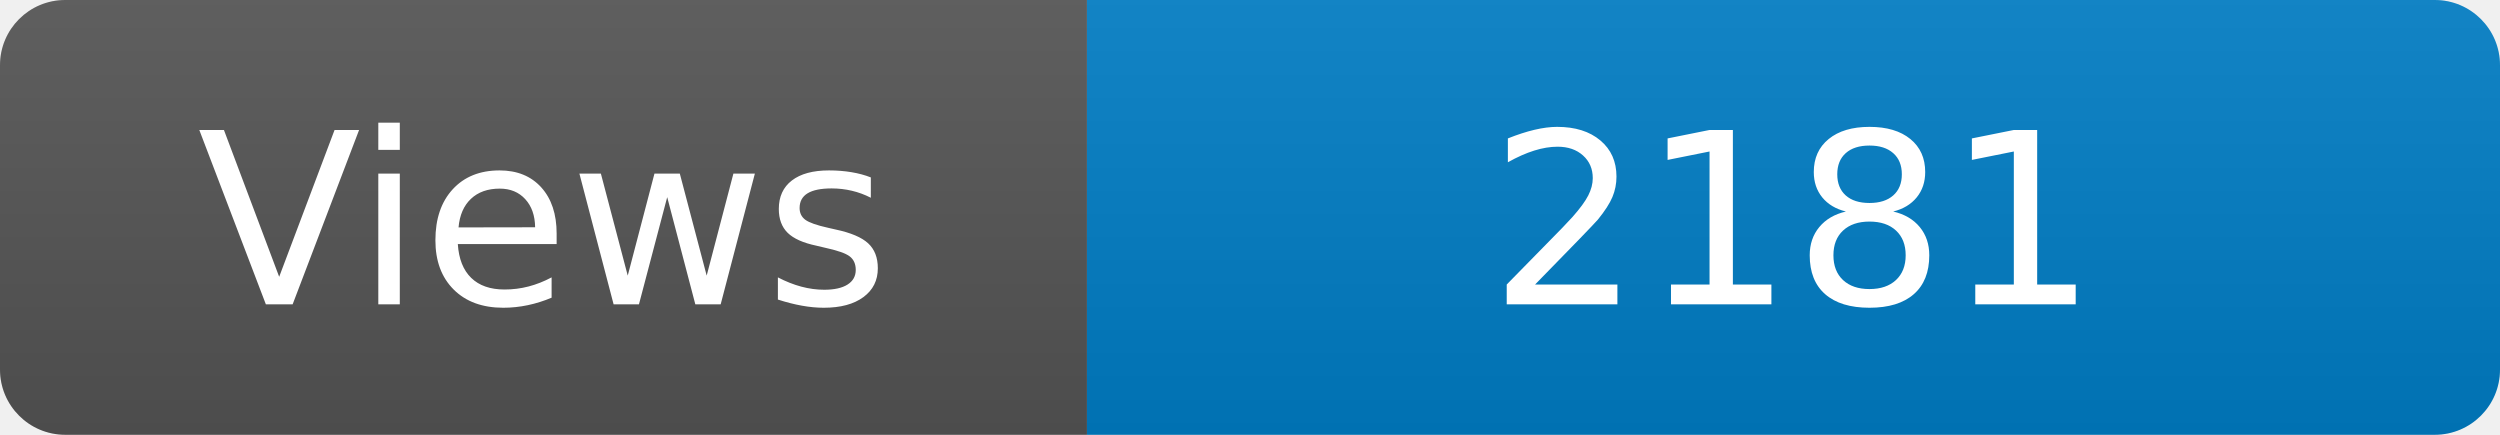
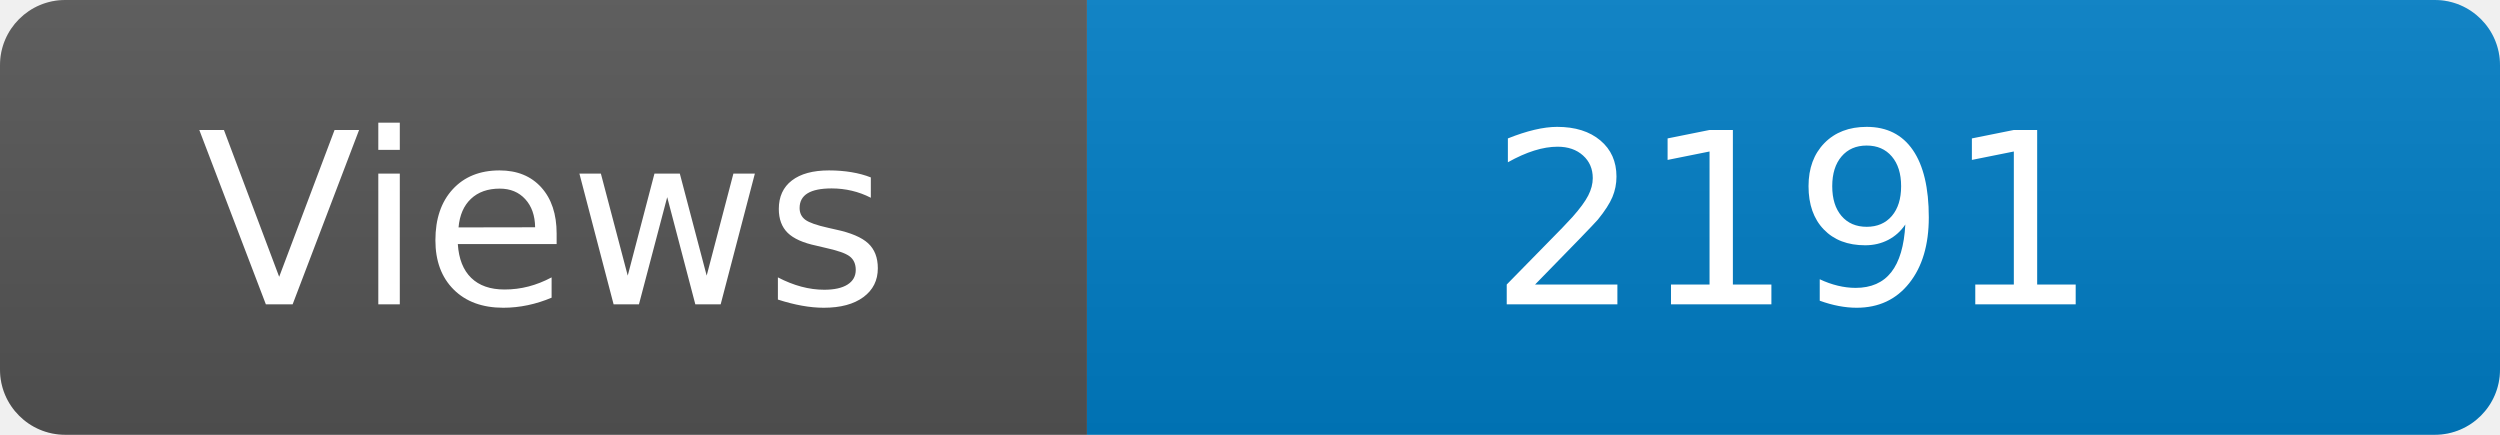
<svg xmlns="http://www.w3.org/2000/svg" width="115" height="20" role="img" aria-label="Maintained?: yes">
  <linearGradient id="s" x2="0" y2="100%">
    <stop offset="0" stop-color="#bbb" stop-opacity=".1" />
    <stop offset="1" stop-opacity=".1" />
  </linearGradient>
  <clipPath id="r">
    <rect width="115" height="20" rx="3" fill="#fff" />
  </clipPath>
  <g clip-path="url(#r)">
    <rect width="50" height="20" fill="#555" />
    <rect x="50" width="160" height="20" fill="#007ec6" />
    <rect width="115" height="20" fill="url(#s)" />
  </g>
  <g fill="#fff" text-anchor="middle" font-family="Verdana,Geneva,DejaVu Sans,sans-serif" font-size="110">
    <text x="250" y="140" transform="scale(.1)" fill="#fff">Views</text>
-     <text x="825" y="140" transform="scale(.1)" fill="#fff">2181</text>
+     <text x="825" y="140" transform="scale(.1)" fill="#fff">2191</text>
  </g>
</svg>
